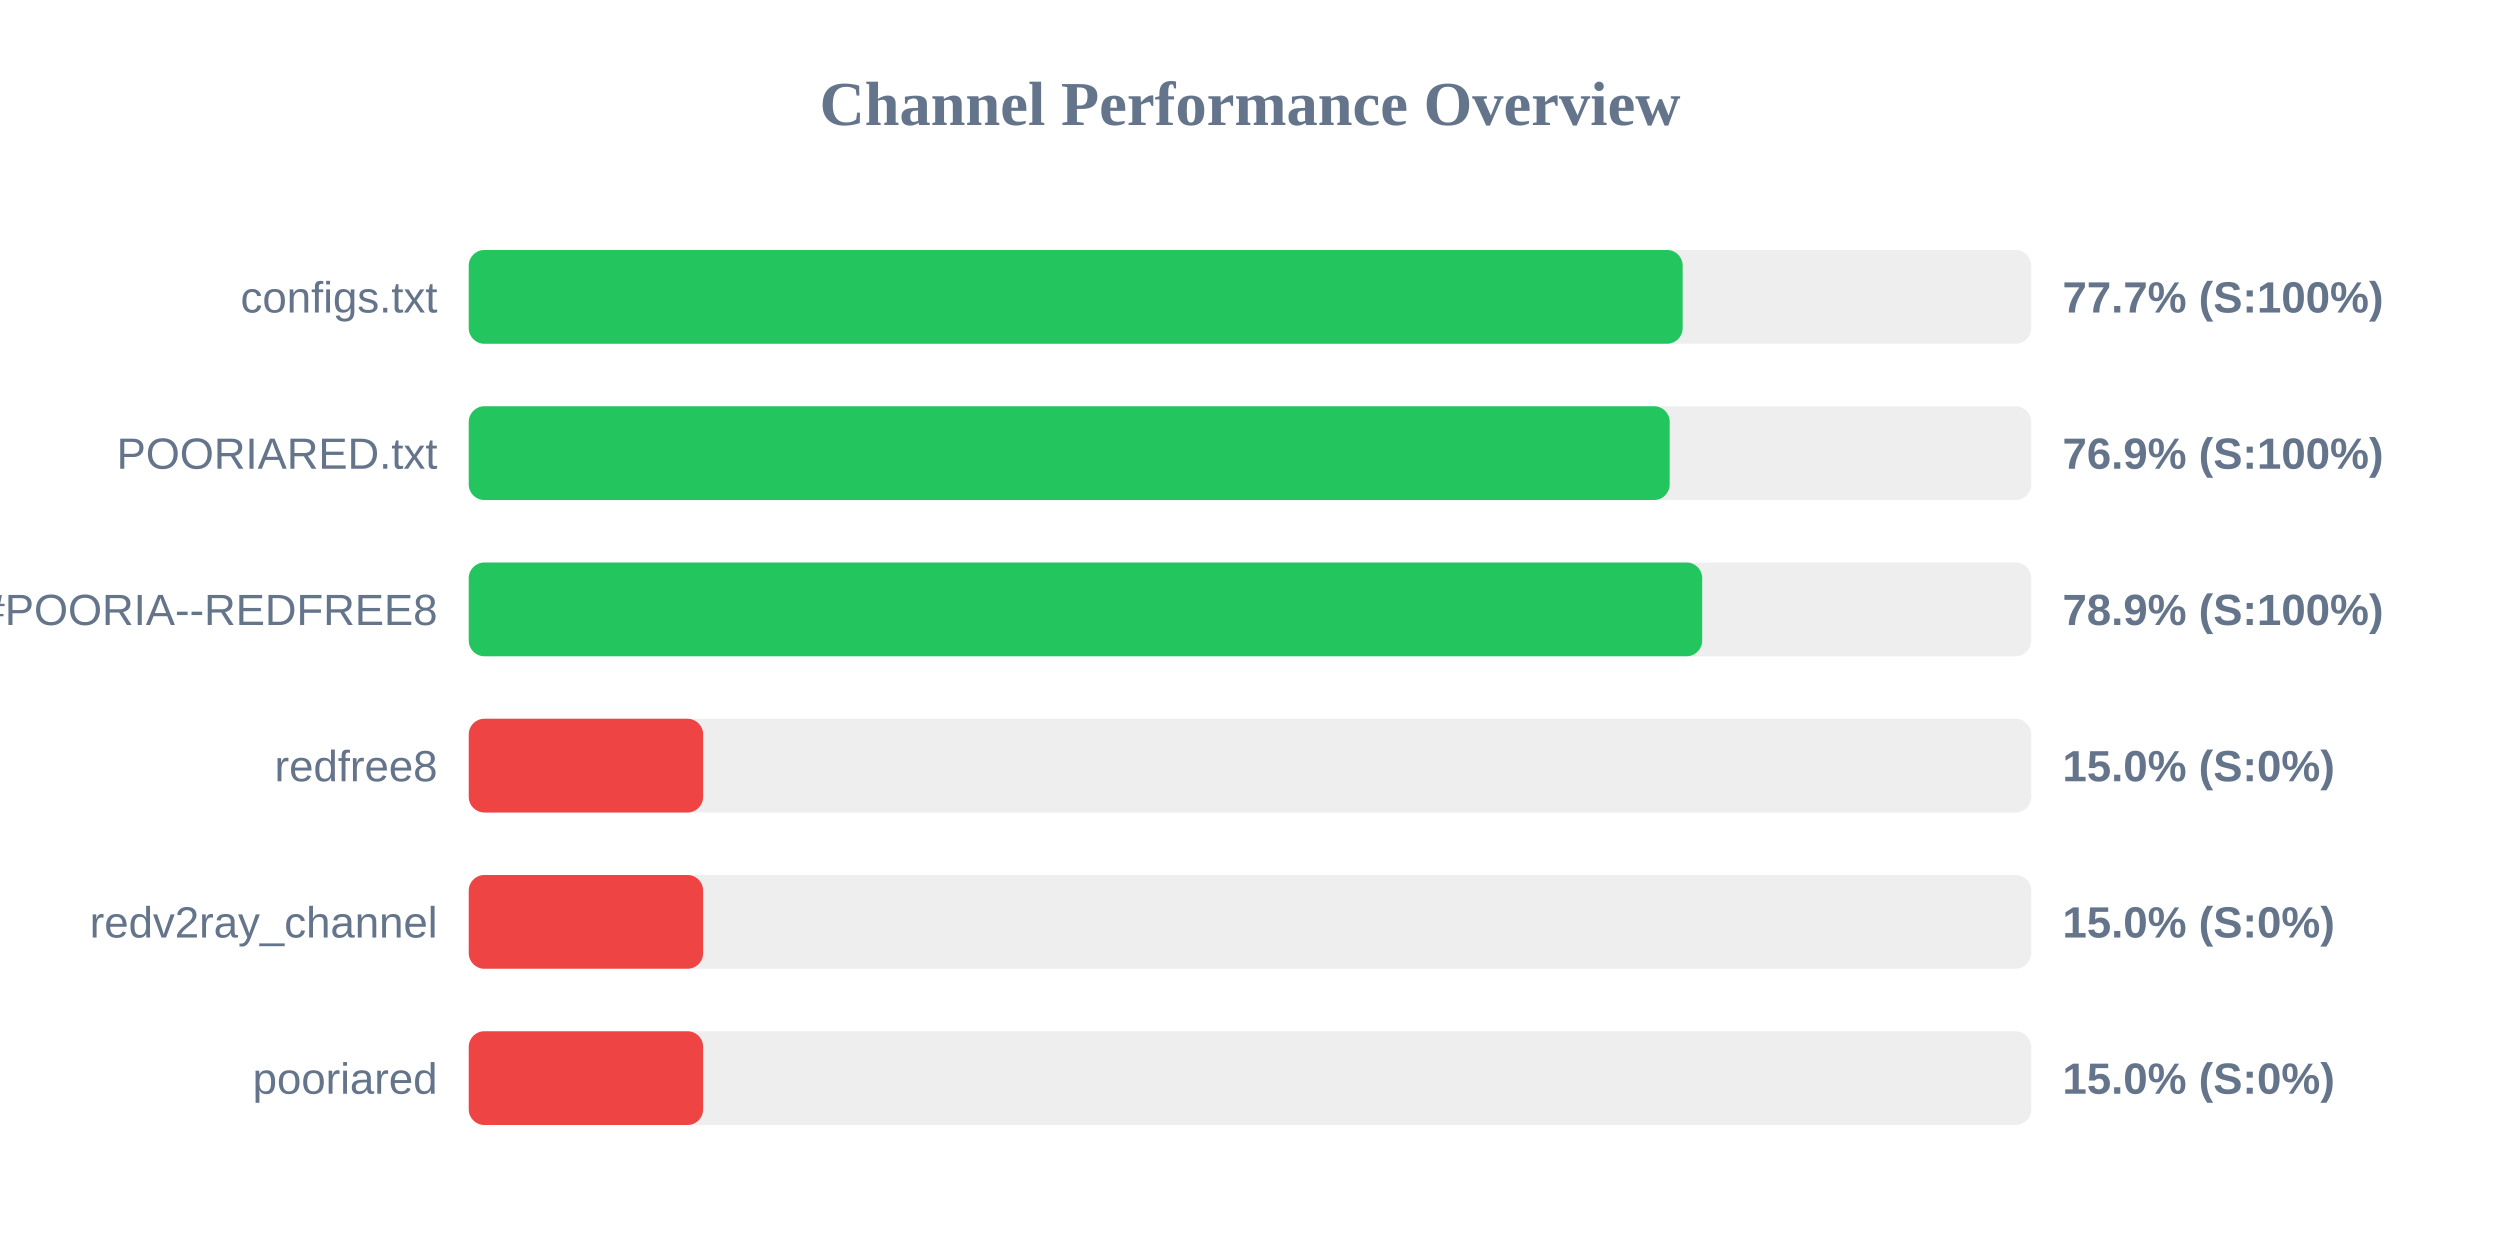
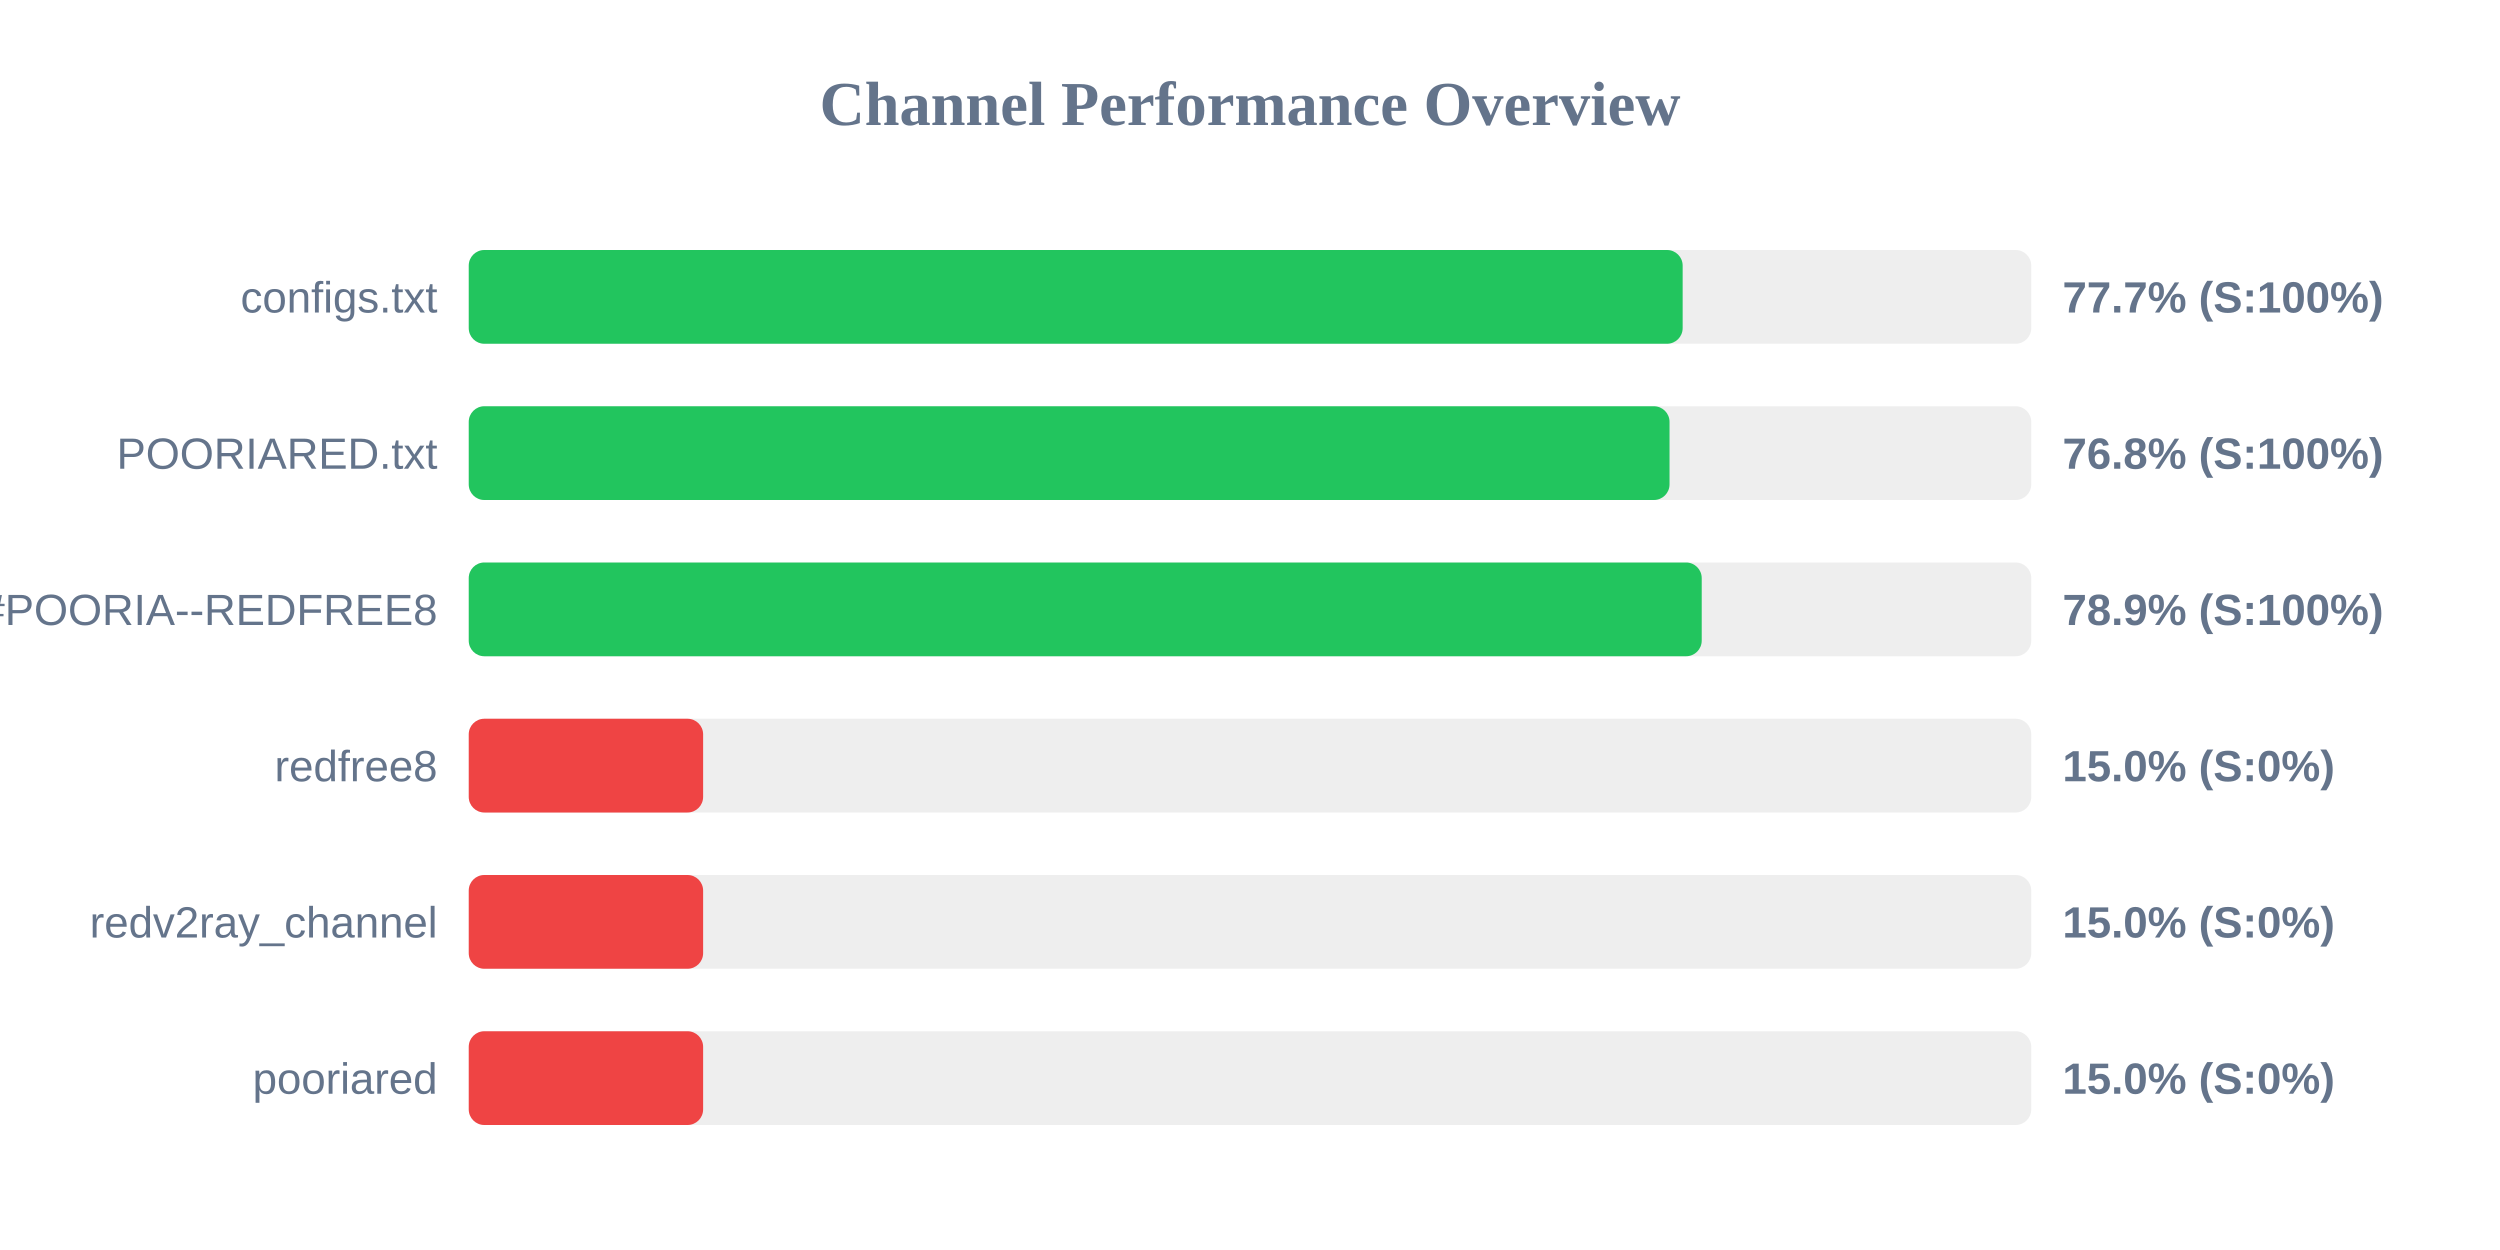
<svg xmlns="http://www.w3.org/2000/svg" width="800" height="400" version="1.1">
  <style>
        .row { font: 14px Arial; fill: #64748b; }
        .score { font: bold 14px Arial; fill: #64748b; }
    </style>
  <text x="400" y="40" text-anchor="middle" font-size="20px" font-weight="bold" fill="#64748b">Channel Performance Overview</text>
  <rect x="150" y="80" width="500" height="30" fill="#eee" rx="5" />
  <rect x="150" y="80" width="388.45" height="30" fill="#22c55e" rx="5" />
  <text x="140" y="100" text-anchor="end" class="row">configs.txt</text>
  <text x="660" y="100" text-anchor="start" class="score">77.7% (S:100%)</text>
  <rect x="150" y="130" width="500" height="30" fill="#eee" rx="5" />
-   <rect x="150" y="130" width="384.3" height="30" fill="#22c55e" rx="5" />
+   <rect x="150" y="130" width="384.25" height="30" fill="#22c55e" rx="5" />
  <text x="140" y="150" text-anchor="end" class="row">POORIARED.txt</text>
-   <text x="660" y="150" text-anchor="start" class="score">76.9% (S:100%)</text>
+   <text x="660" y="150" text-anchor="start" class="score">76.8% (S:100%)</text>
  <rect x="150" y="180" width="500" height="30" fill="#eee" rx="5" />
-   <rect x="150" y="180" width="394.7" height="30" fill="#22c55e" rx="5" />
+   <rect x="150" y="180" width="394.55" height="30" fill="#22c55e" rx="5" />
  <text x="140" y="200" text-anchor="end" class="row">POORIA--REDFREE8.txt#POORIA--REDFREE8</text>
  <text x="660" y="200" text-anchor="start" class="score">78.9% (S:100%)</text>
  <rect x="150" y="230" width="500" height="30" fill="#eee" rx="5" />
  <rect x="150" y="230" width="75.0" height="30" fill="#ef4444" rx="5" />
  <text x="140" y="250" text-anchor="end" class="row">redfree8</text>
  <text x="660" y="250" text-anchor="start" class="score">15.0% (S:0%)</text>
  <rect x="150" y="280" width="500" height="30" fill="#eee" rx="5" />
  <rect x="150" y="280" width="75.0" height="30" fill="#ef4444" rx="5" />
  <text x="140" y="300" text-anchor="end" class="row">redv2ray_channel</text>
  <text x="660" y="300" text-anchor="start" class="score">15.0% (S:0%)</text>
  <rect x="150" y="330" width="500" height="30" fill="#eee" rx="5" />
  <rect x="150" y="330" width="75.0" height="30" fill="#ef4444" rx="5" />
  <text x="140" y="350" text-anchor="end" class="row">pooriared</text>
  <text x="660" y="350" text-anchor="start" class="score">15.0% (S:0%)</text>
</svg>
